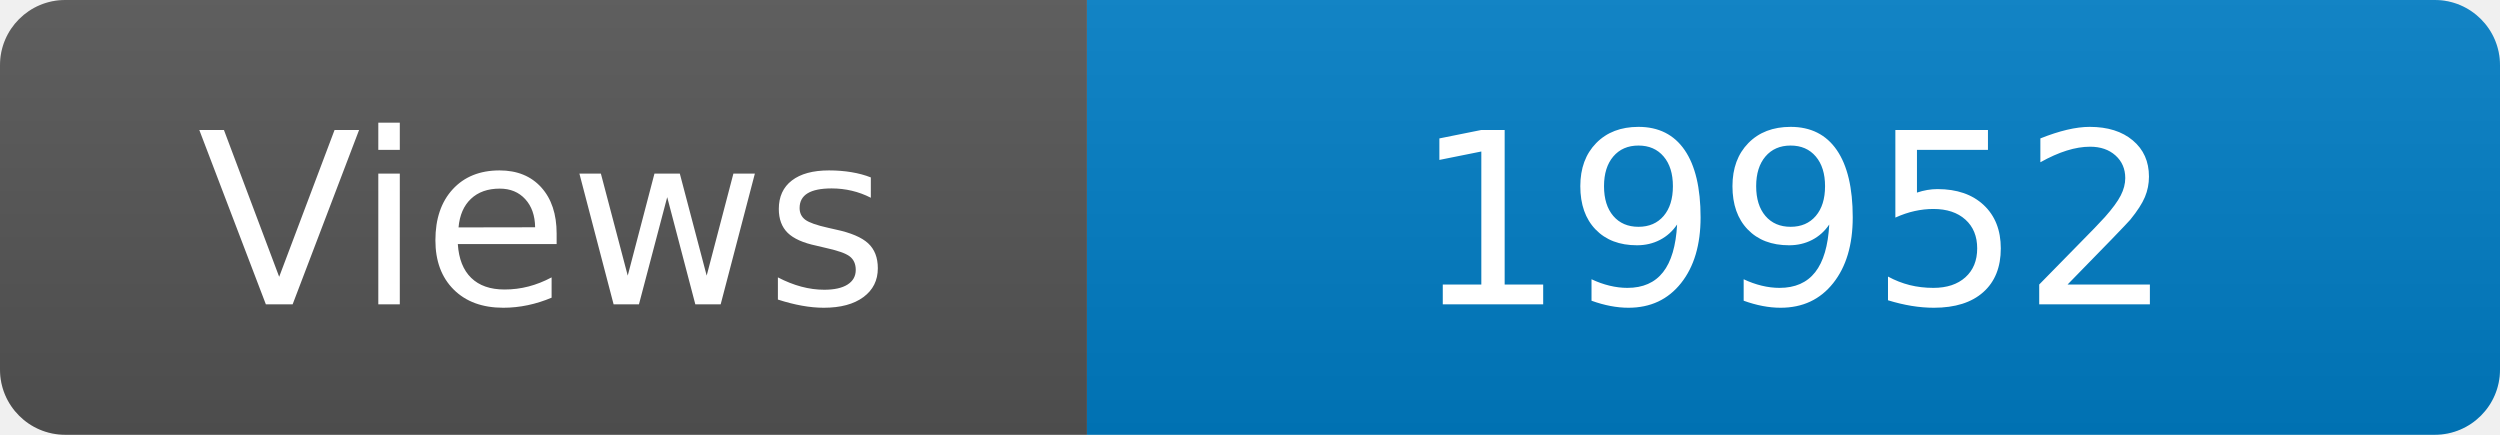
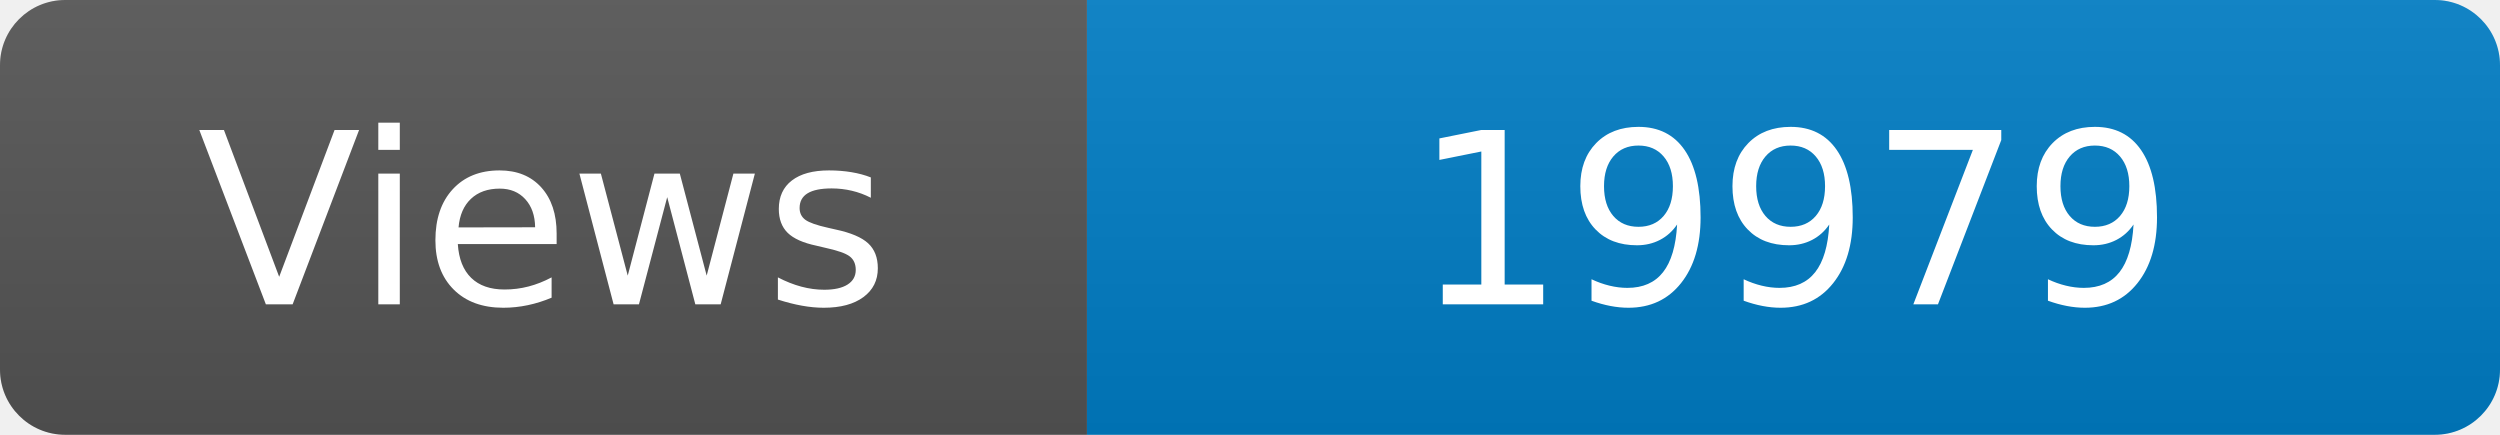
<svg xmlns="http://www.w3.org/2000/svg" width="115" height="20" role="img" aria-label="Maintained?: yes">
  <linearGradient id="s" x2="0" y2="100%">
    <stop offset="0" stop-color="#bbb" stop-opacity=".1" />
    <stop offset="1" stop-opacity=".1" />
  </linearGradient>
  <clipPath id="r">
    <rect width="115" height="20" rx="3" fill="#fff" />
  </clipPath>
  <g clip-path="url(#r)">
    <rect width="50" height="20" fill="#555" />
    <rect x="50" width="160" height="20" fill="#007ec6" />
    <rect width="115" height="20" fill="url(#s)" />
  </g>
  <g fill="#fff" text-anchor="middle" font-family="Verdana,Geneva,DejaVu Sans,sans-serif" font-size="110">
    <text x="250" y="140" transform="scale(.1)" fill="#fff">Views</text>
-     <text x="825" y="140" transform="scale(.1)" fill="#fff">19952</text>
+     <text x="825" y="140" transform="scale(.1)" fill="#fff">19979</text>
  </g>
</svg>
